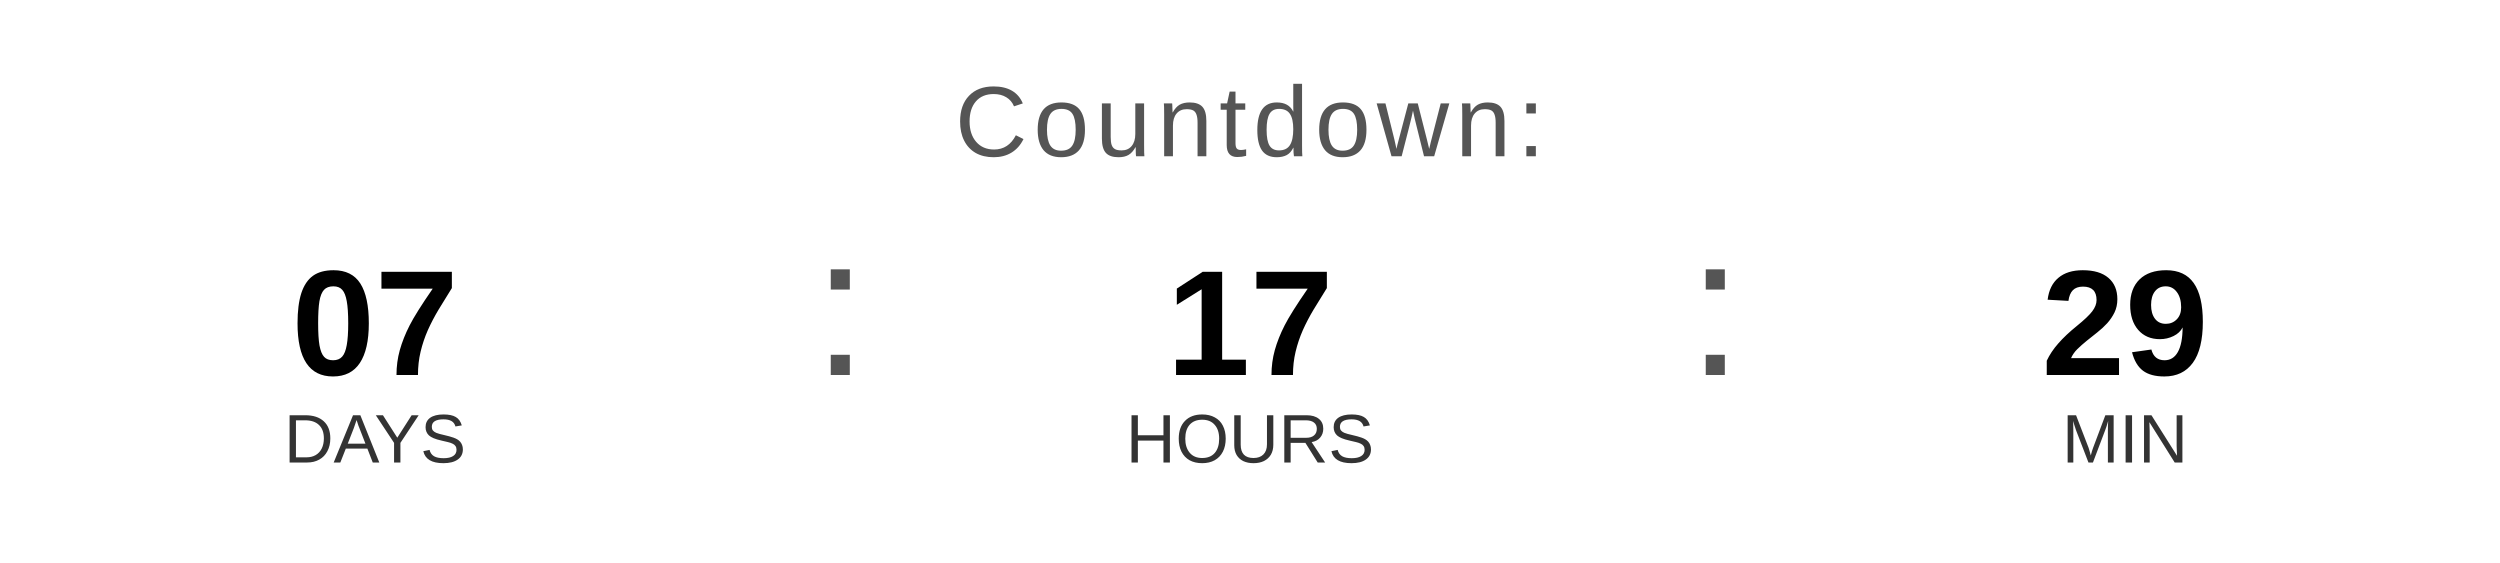
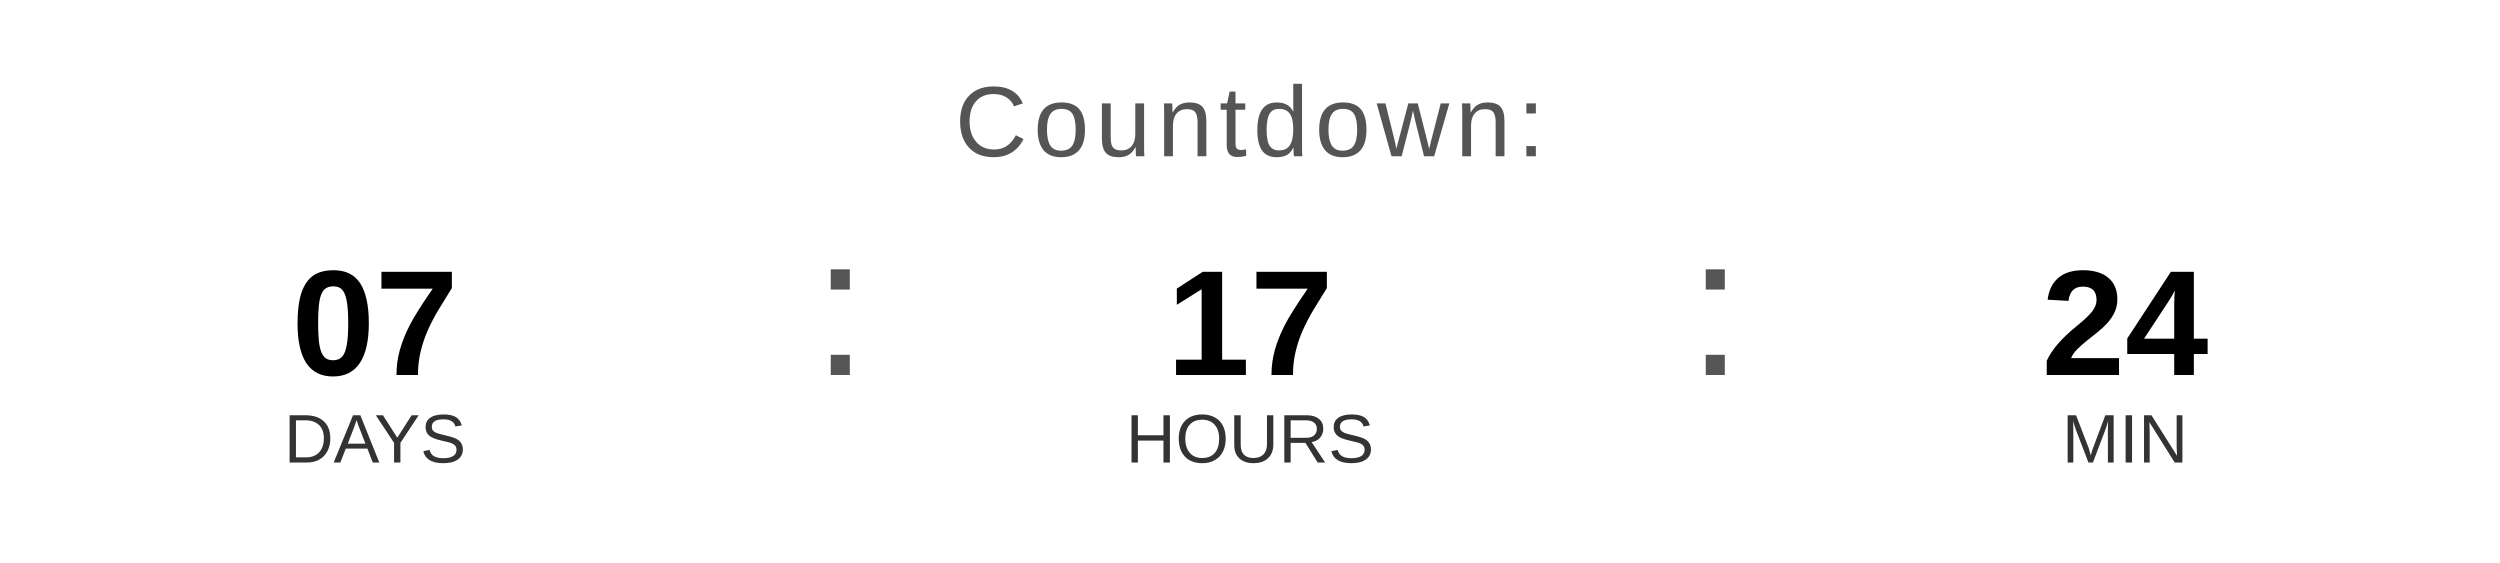
<svg xmlns="http://www.w3.org/2000/svg" width="400" height="90" viewBox="0 0 400 90">
  <text x="200" y="25" font-family="Arial, Helvetica, sans-serif" font-size="16" fill="#555555" text-anchor="middle" letter-spacing="1">
    Countdown:
  </text>
  <text x="60" y="60" font-family="Arial, Helvetica, sans-serif" font-size="24" font-weight="bold" fill="#000000" text-anchor="middle">07</text>
  <text x="60" y="74" font-family="Arial, Helvetica, sans-serif" font-size="11" fill="#333333" text-anchor="middle">DAYS</text>
  <text x="130" y="60" font-family="Arial, sans-serif" font-size="32" fill="#555555">:</text>
  <text x="200" y="60" font-family="Arial, Helvetica, sans-serif" font-size="24" font-weight="bold" fill="#000000" text-anchor="middle">17</text>
  <text x="200" y="74" font-family="Arial, Helvetica, sans-serif" font-size="11" fill="#333333" text-anchor="middle">HOURS</text>
  <text x="270" y="60" font-family="Arial, sans-serif" font-size="32" fill="#555555">:</text>
-   <text x="340" y="60" font-family="Arial, Helvetica, sans-serif" font-size="24" font-weight="bold" fill="#000000" text-anchor="middle">29</text>
+   <text x="340" y="60" font-family="Arial, Helvetica, sans-serif" font-size="24" font-weight="bold" fill="#000000" text-anchor="middle">24</text>
  <text x="340" y="74" font-family="Arial, Helvetica, sans-serif" font-size="11" fill="#333333" text-anchor="middle">MIN</text>
</svg>
